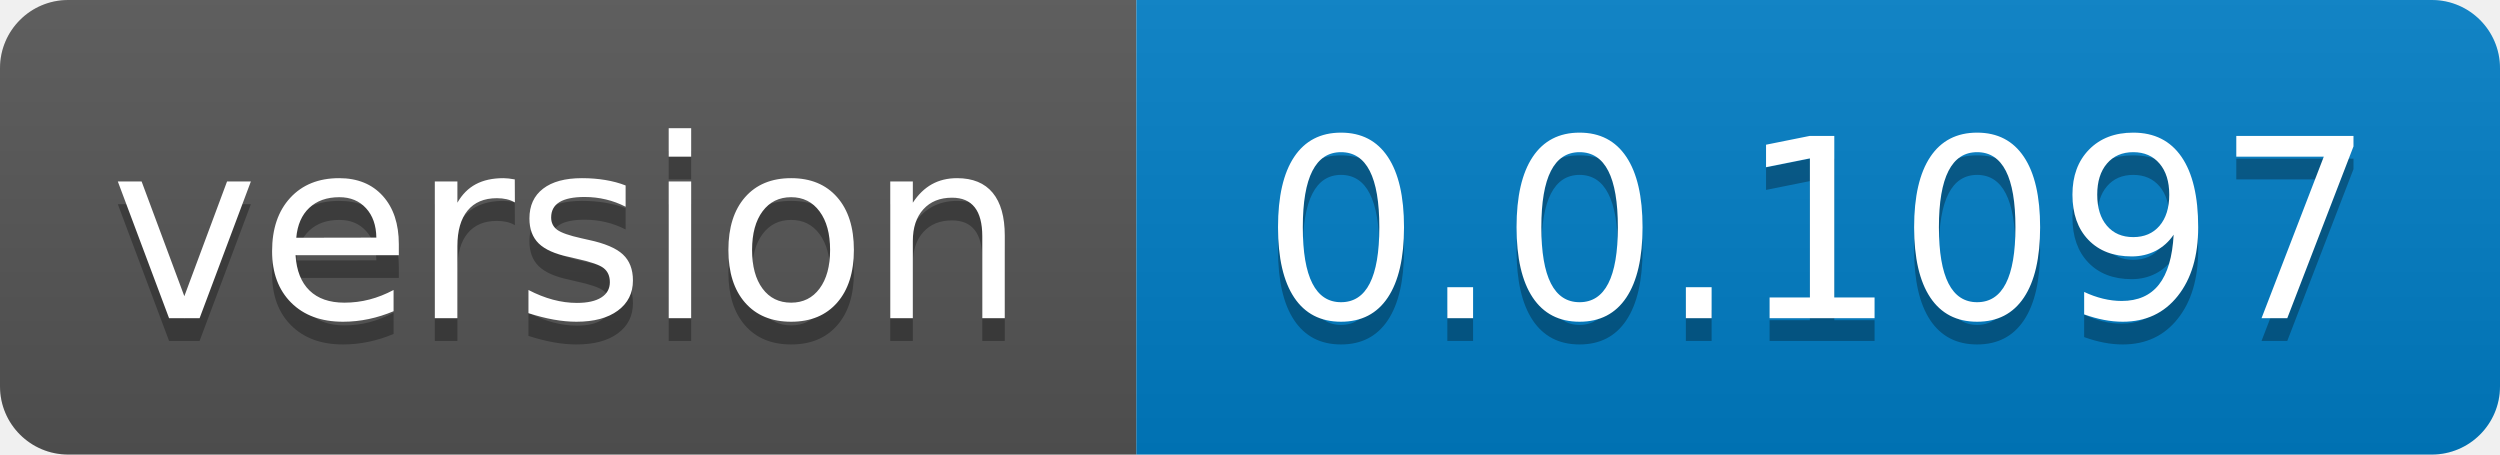
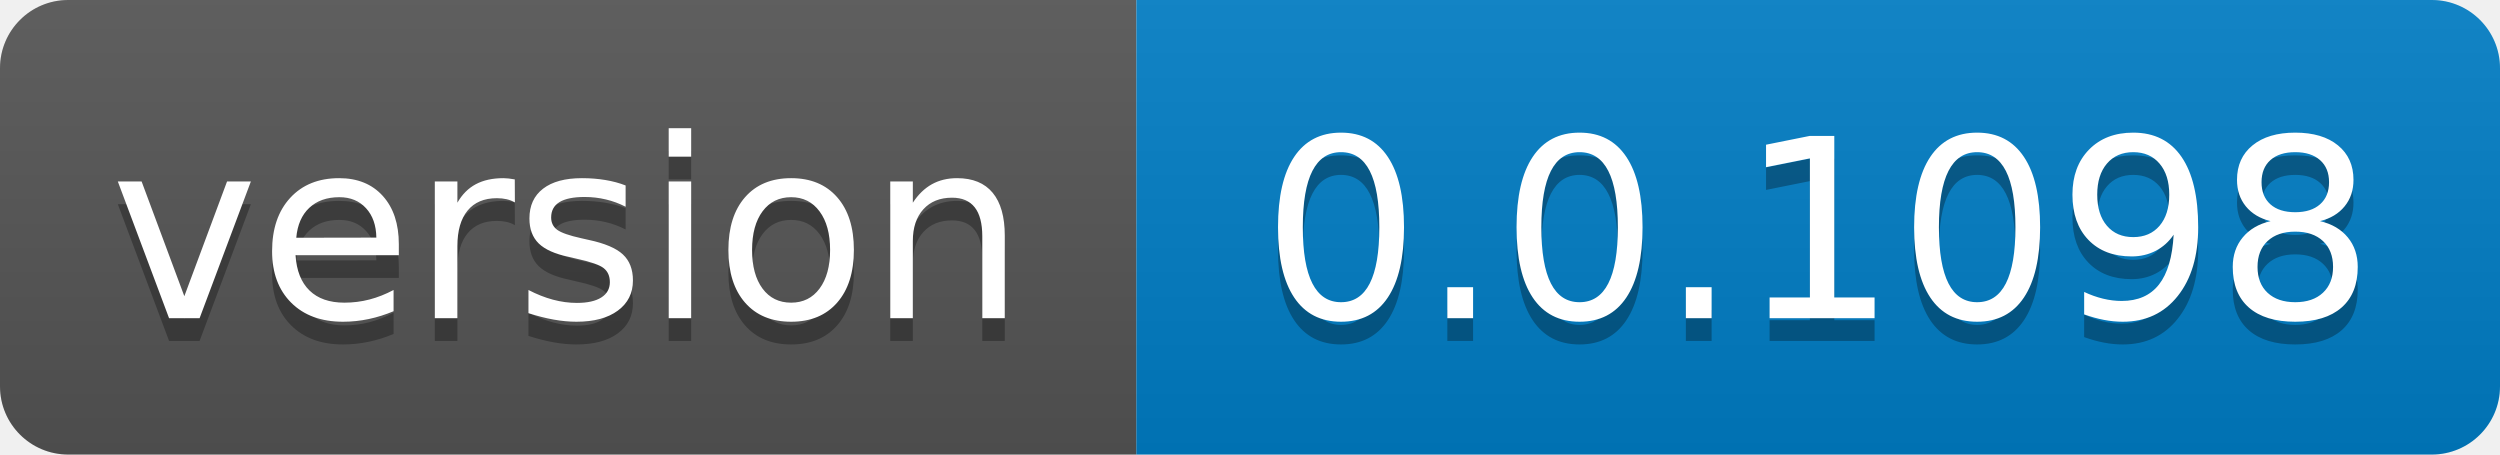
- <svg xmlns="http://www.w3.org/2000/svg" width="110" height="20" role="img" aria-label="version: 0.0.1097">
+ <svg xmlns="http://www.w3.org/2000/svg" width="110" height="20" role="img" aria-label="version: 0.0.1098">
  <linearGradient id="s" x2="0" y2="100%">
    <stop offset="0" stop-color="#bbb" stop-opacity=".1" />
    <stop offset="1" stop-opacity=".1" />
  </linearGradient>
  <clipPath id="r">
    <rect width="110" height="20" rx="3" fill="#fff" />
  </clipPath>
  <g clip-path="url(#r)">
    <rect width="50" height="20" fill="#555" />
    <rect x="50" width="60" height="20" fill="#007ec6" />
    <rect width="110" height="20" fill="url(#s)" />
  </g>
  <g fill="#fff" text-anchor="middle" font-family="Verdana,Geneva,DejaVu Sans,sans-serif" text-rendering="geometricPrecision" font-size="110">
    <text aria-hidden="true" x="250.0" transform="scale(.1)" textLength="400" y="150" fill="#010101" fill-opacity=".3">version</text>
    <text x="250.0" transform="scale(.1)" textLength="400" y="140" fill="#fff">version</text>
-     <text aria-hidden="true" x="800.0" transform="scale(.1)" textLength="500" y="150" fill="#010101" fill-opacity=".3">0.0.1097</text>
-     <text x="800.0" transform="scale(.1)" textLength="500" y="140" fill="#fff">0.0.1097</text>
+     <text aria-hidden="true" x="800.0" transform="scale(.1)" textLength="500" y="150" fill="#010101" fill-opacity=".3">0.0.1098</text>
+     <text x="800.0" transform="scale(.1)" textLength="500" y="140" fill="#fff">0.0.1098</text>
  </g>
</svg>
